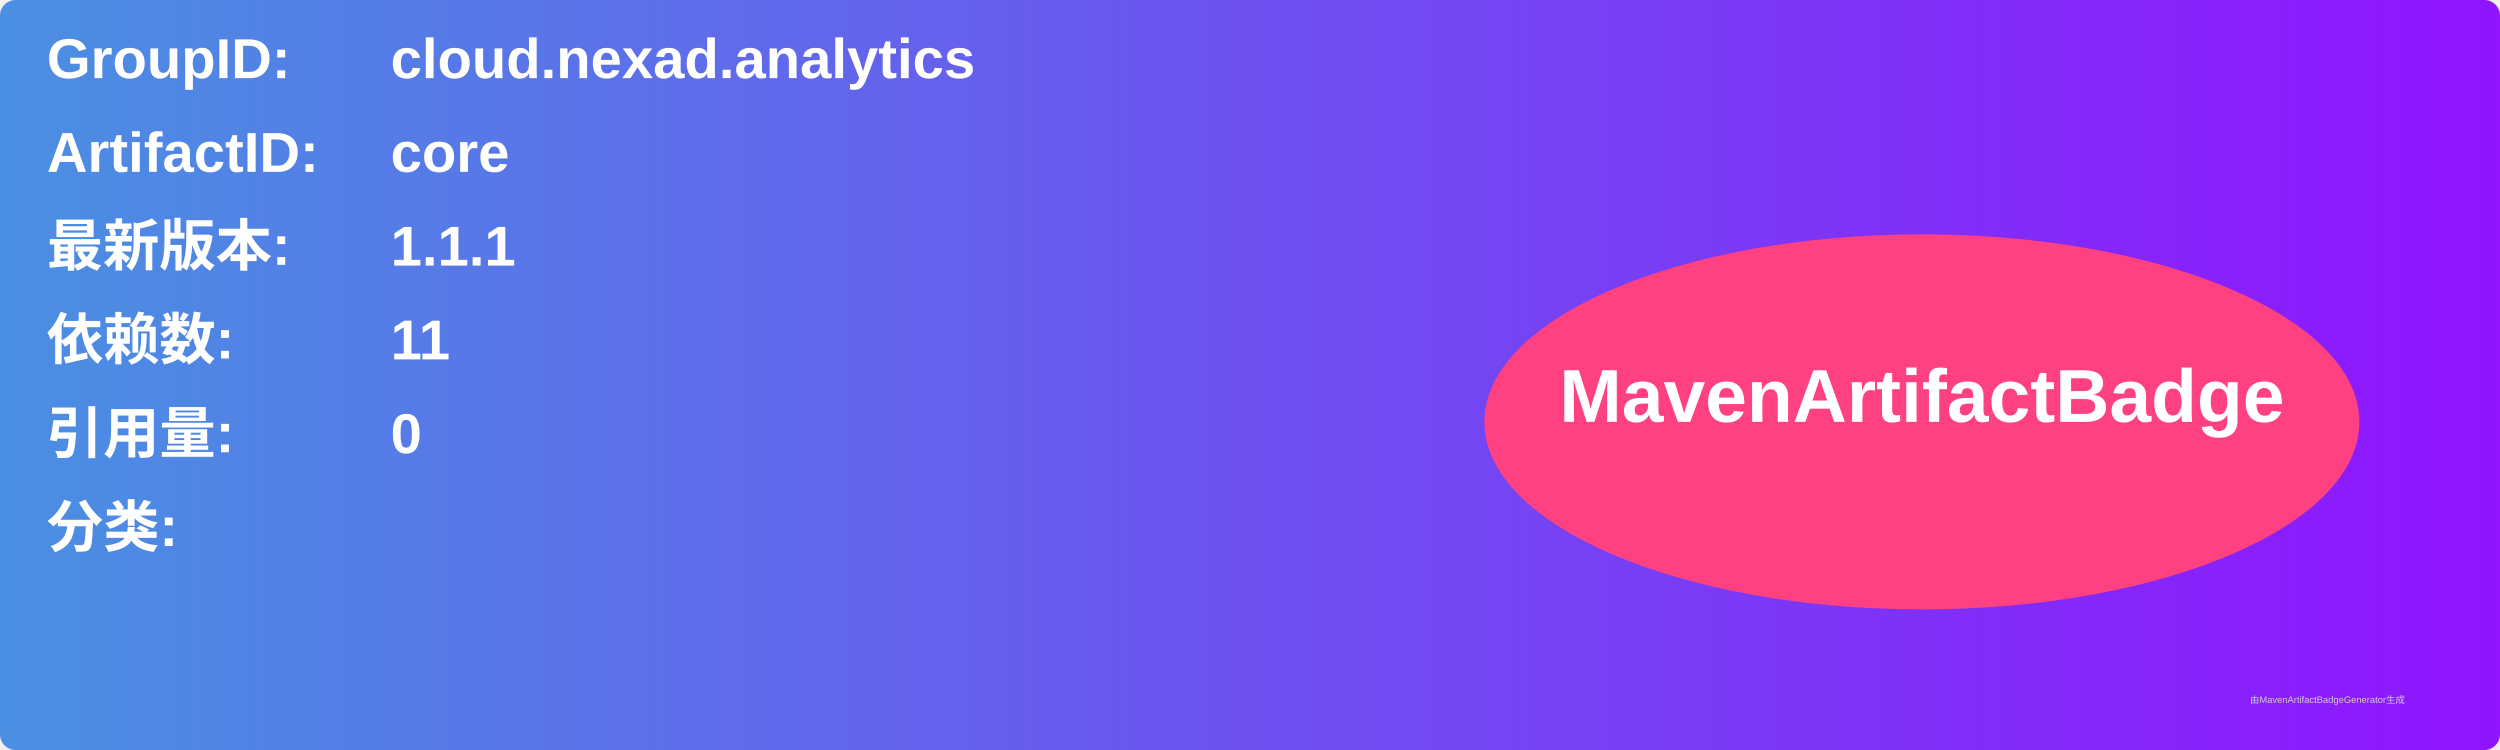
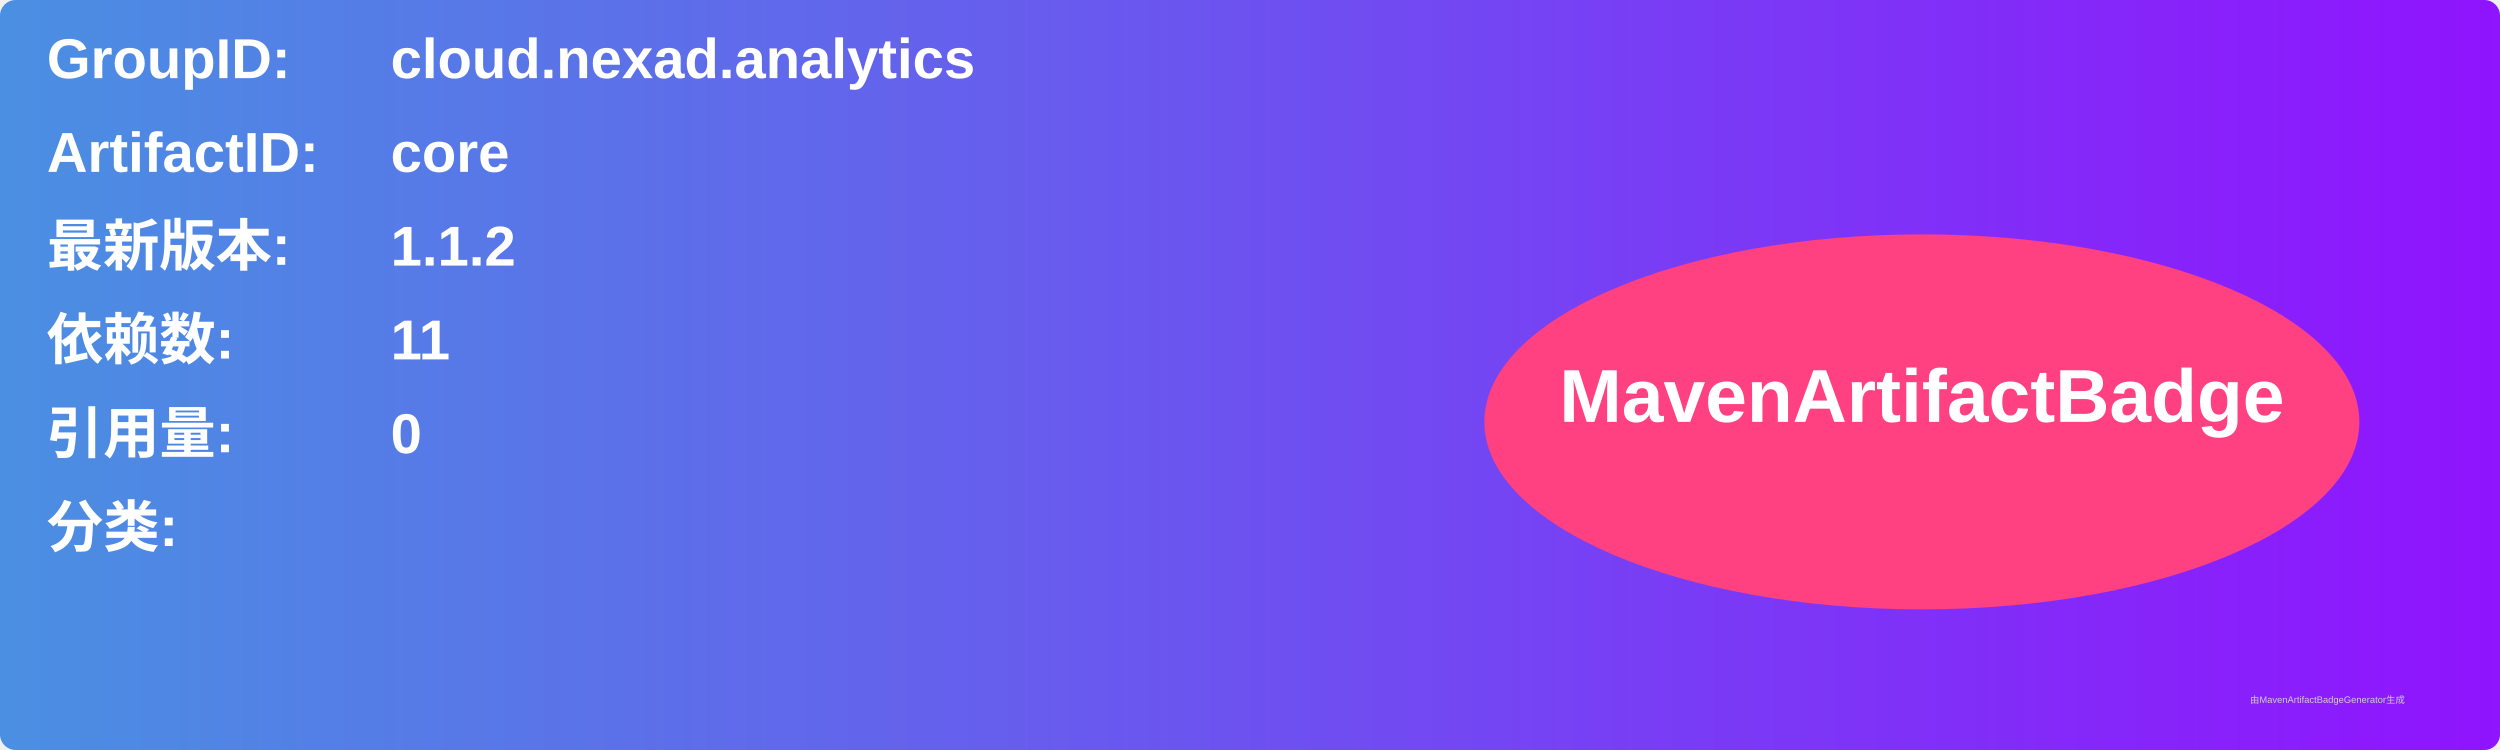
<svg xmlns="http://www.w3.org/2000/svg" width="800" height="240" viewBox="0 0 800 240">
  <linearGradient id="grad" x1="0%" y1="0%" x2="100%" y2="0%">
    <stop offset="0%" stop-color="#4a90e2" />
    <stop offset="100%" stop-color="#9013fe" />
  </linearGradient>
  <rect width="100%" height="100%" rx="5" ry="5" fill="url(#grad)" />
  <g transform="translate(15, 15)">
    <text x="0" y="10" font-family="Arial" font-size="18" fill="white" font-weight="bold" width="260">GroupID:</text>
    <text x="110" y="10" font-family="Arial" font-size="18" fill="white" font-weight="bold" width="460">cloud.nexad.analytics</text>
    <text x="0" y="40" font-family="Arial" font-size="18" fill="white" font-weight="bold" width="260">ArtifactID:</text>
    <text x="110" y="40" font-family="Arial" font-size="18" fill="white" font-weight="bold" width="460">core</text>
    <text x="0" y="70" font-family="Arial" font-size="18" fill="white" font-weight="bold">最新版本:</text>
    <text x="110" y="70" font-family="Arial" font-size="18" fill="white" font-weight="bold">
-       <tspan font-weight="bold">1.1.1</tspan>
+       <tspan font-weight="bold">1.1.2</tspan>
    </text>
    <text x="0" y="100" font-family="Arial" font-size="18" fill="white" font-weight="bold">依赖数: </text>
    <text x="110" y="100" font-family="Arial" font-size="18" fill="white">
      <tspan font-weight="bold">11</tspan>
    </text>
    <text x="0" y="130" font-family="Arial" font-size="18" fill="white" font-weight="bold">引用量: </text>
    <text x="110" y="130" font-family="Arial" font-size="18" fill="white">
      <tspan font-weight="bold">0</tspan>
    </text>
    <text x="0" y="160" font-family="Arial" font-size="18" fill="white" font-weight="bold">分类:</text>
    <text x="10" y="190" font-family="Arial" font-size="10" fill="white">
      <tspan font-weight="bold" />
    </text>
    <ellipse cx="600" cy="120" rx="140" ry="60" fill="#ff4081" />
    <text x="600" y="120" text-anchor="middle" font-family="Arial" font-size="24" fill="white" font-weight="bold">MavenArtifactBadge</text>
  </g>
  <text x="720" y="225" font-family="Arial" font-size="3" fill="#d0d0d0">由MavenArtifactBadgeGenerator生成</text>
</svg>
